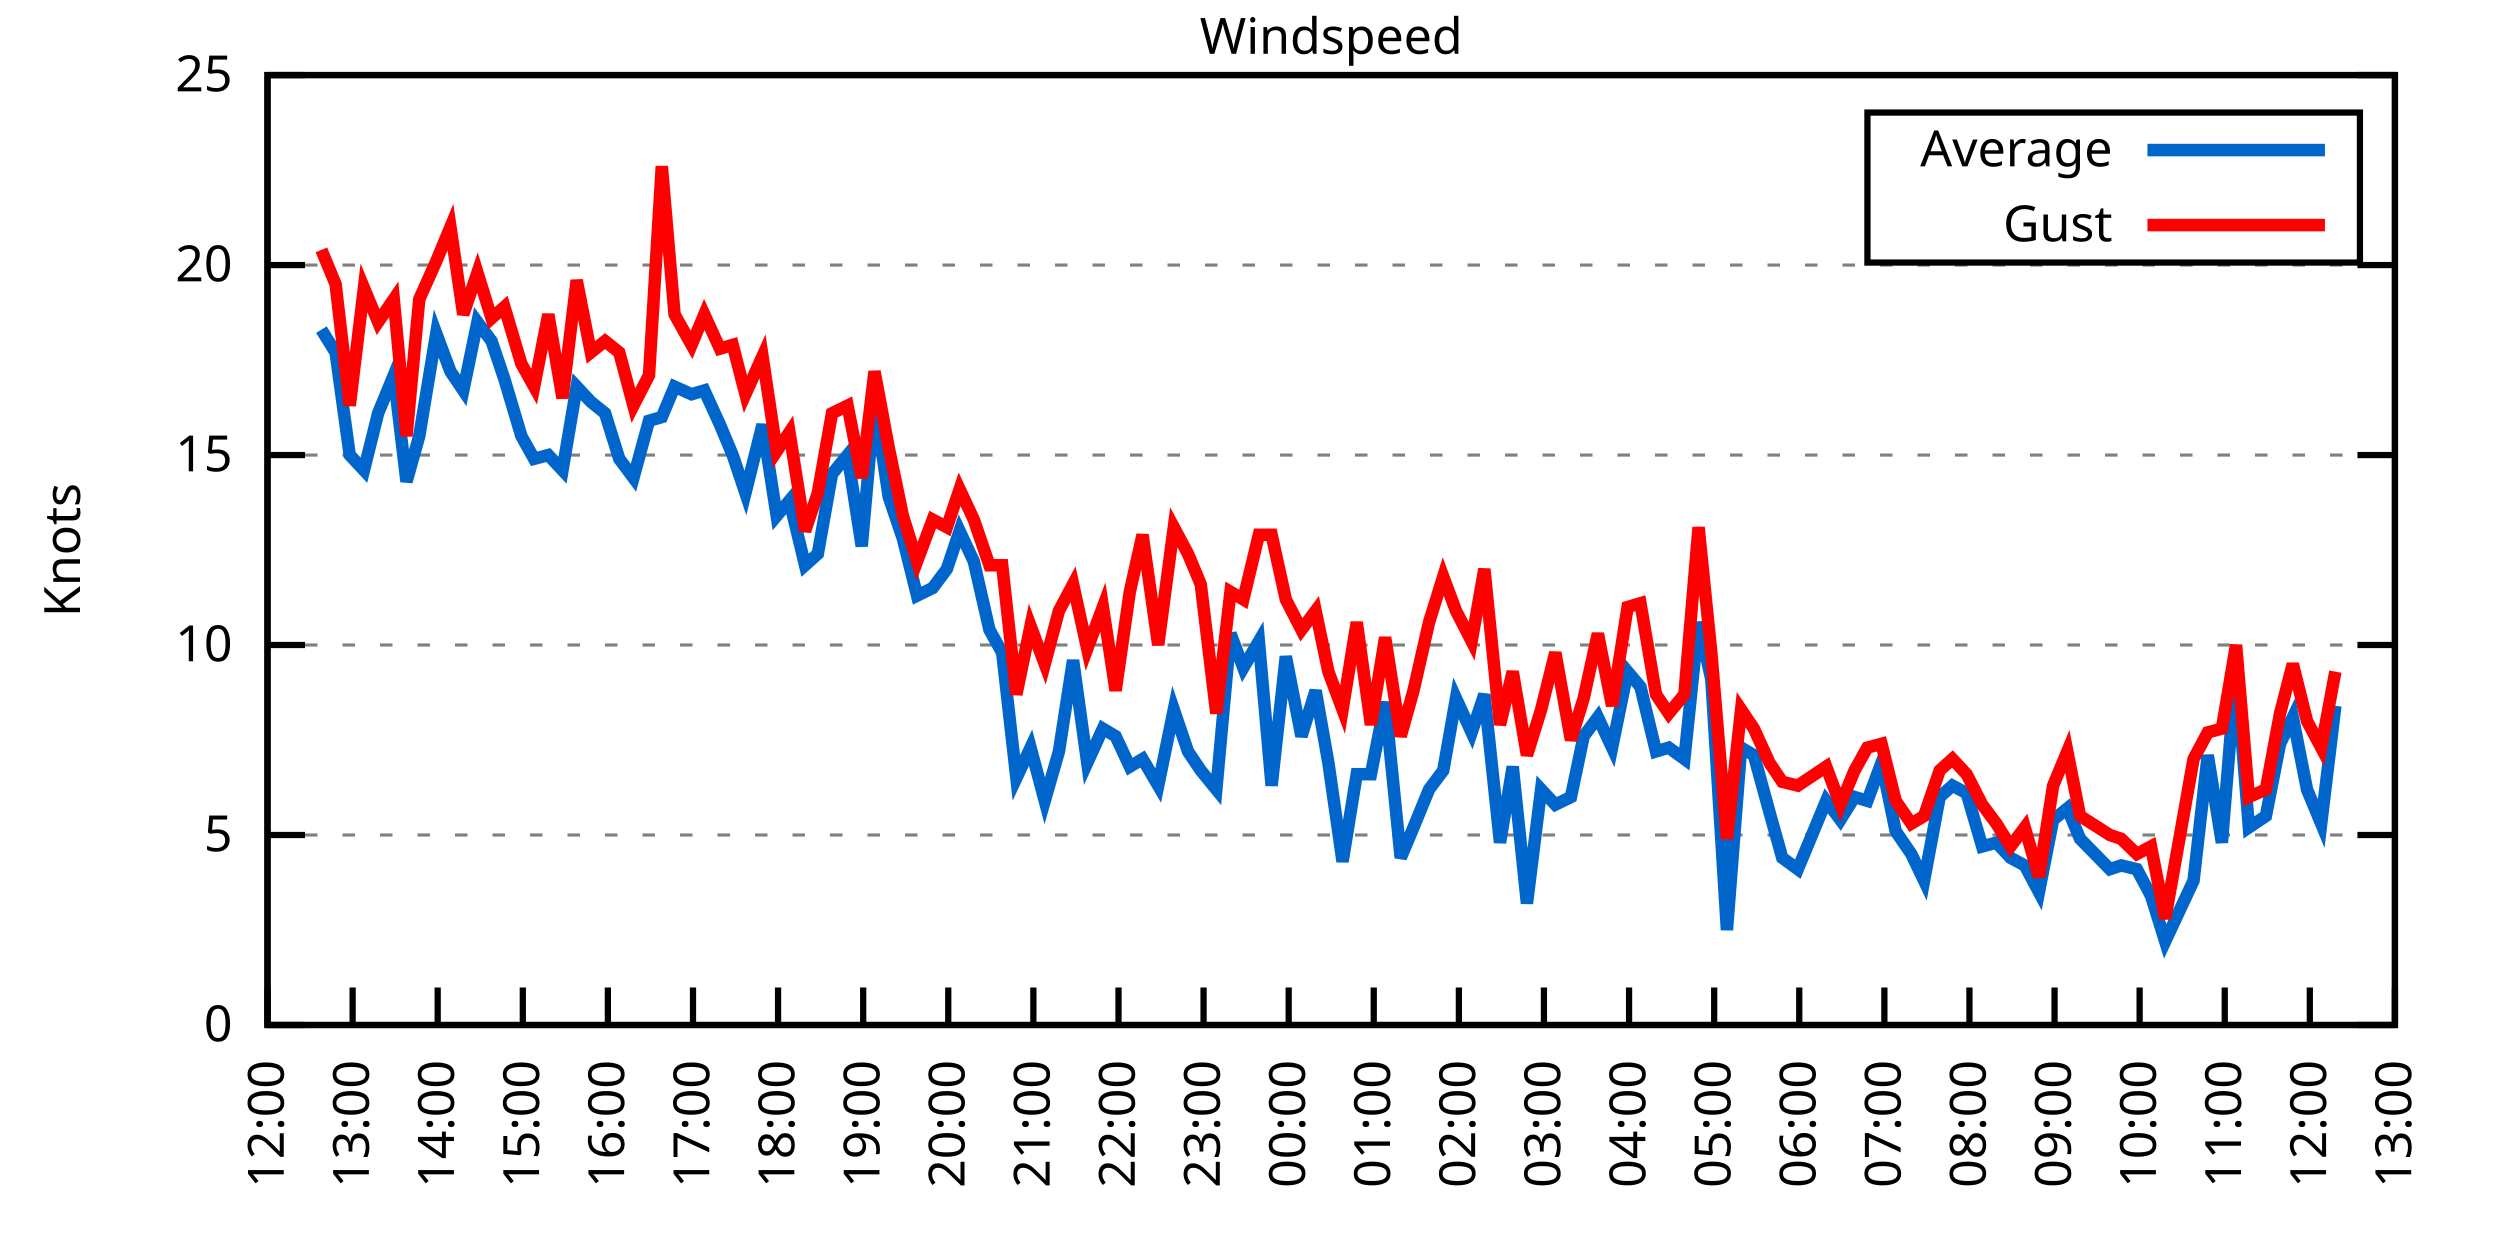
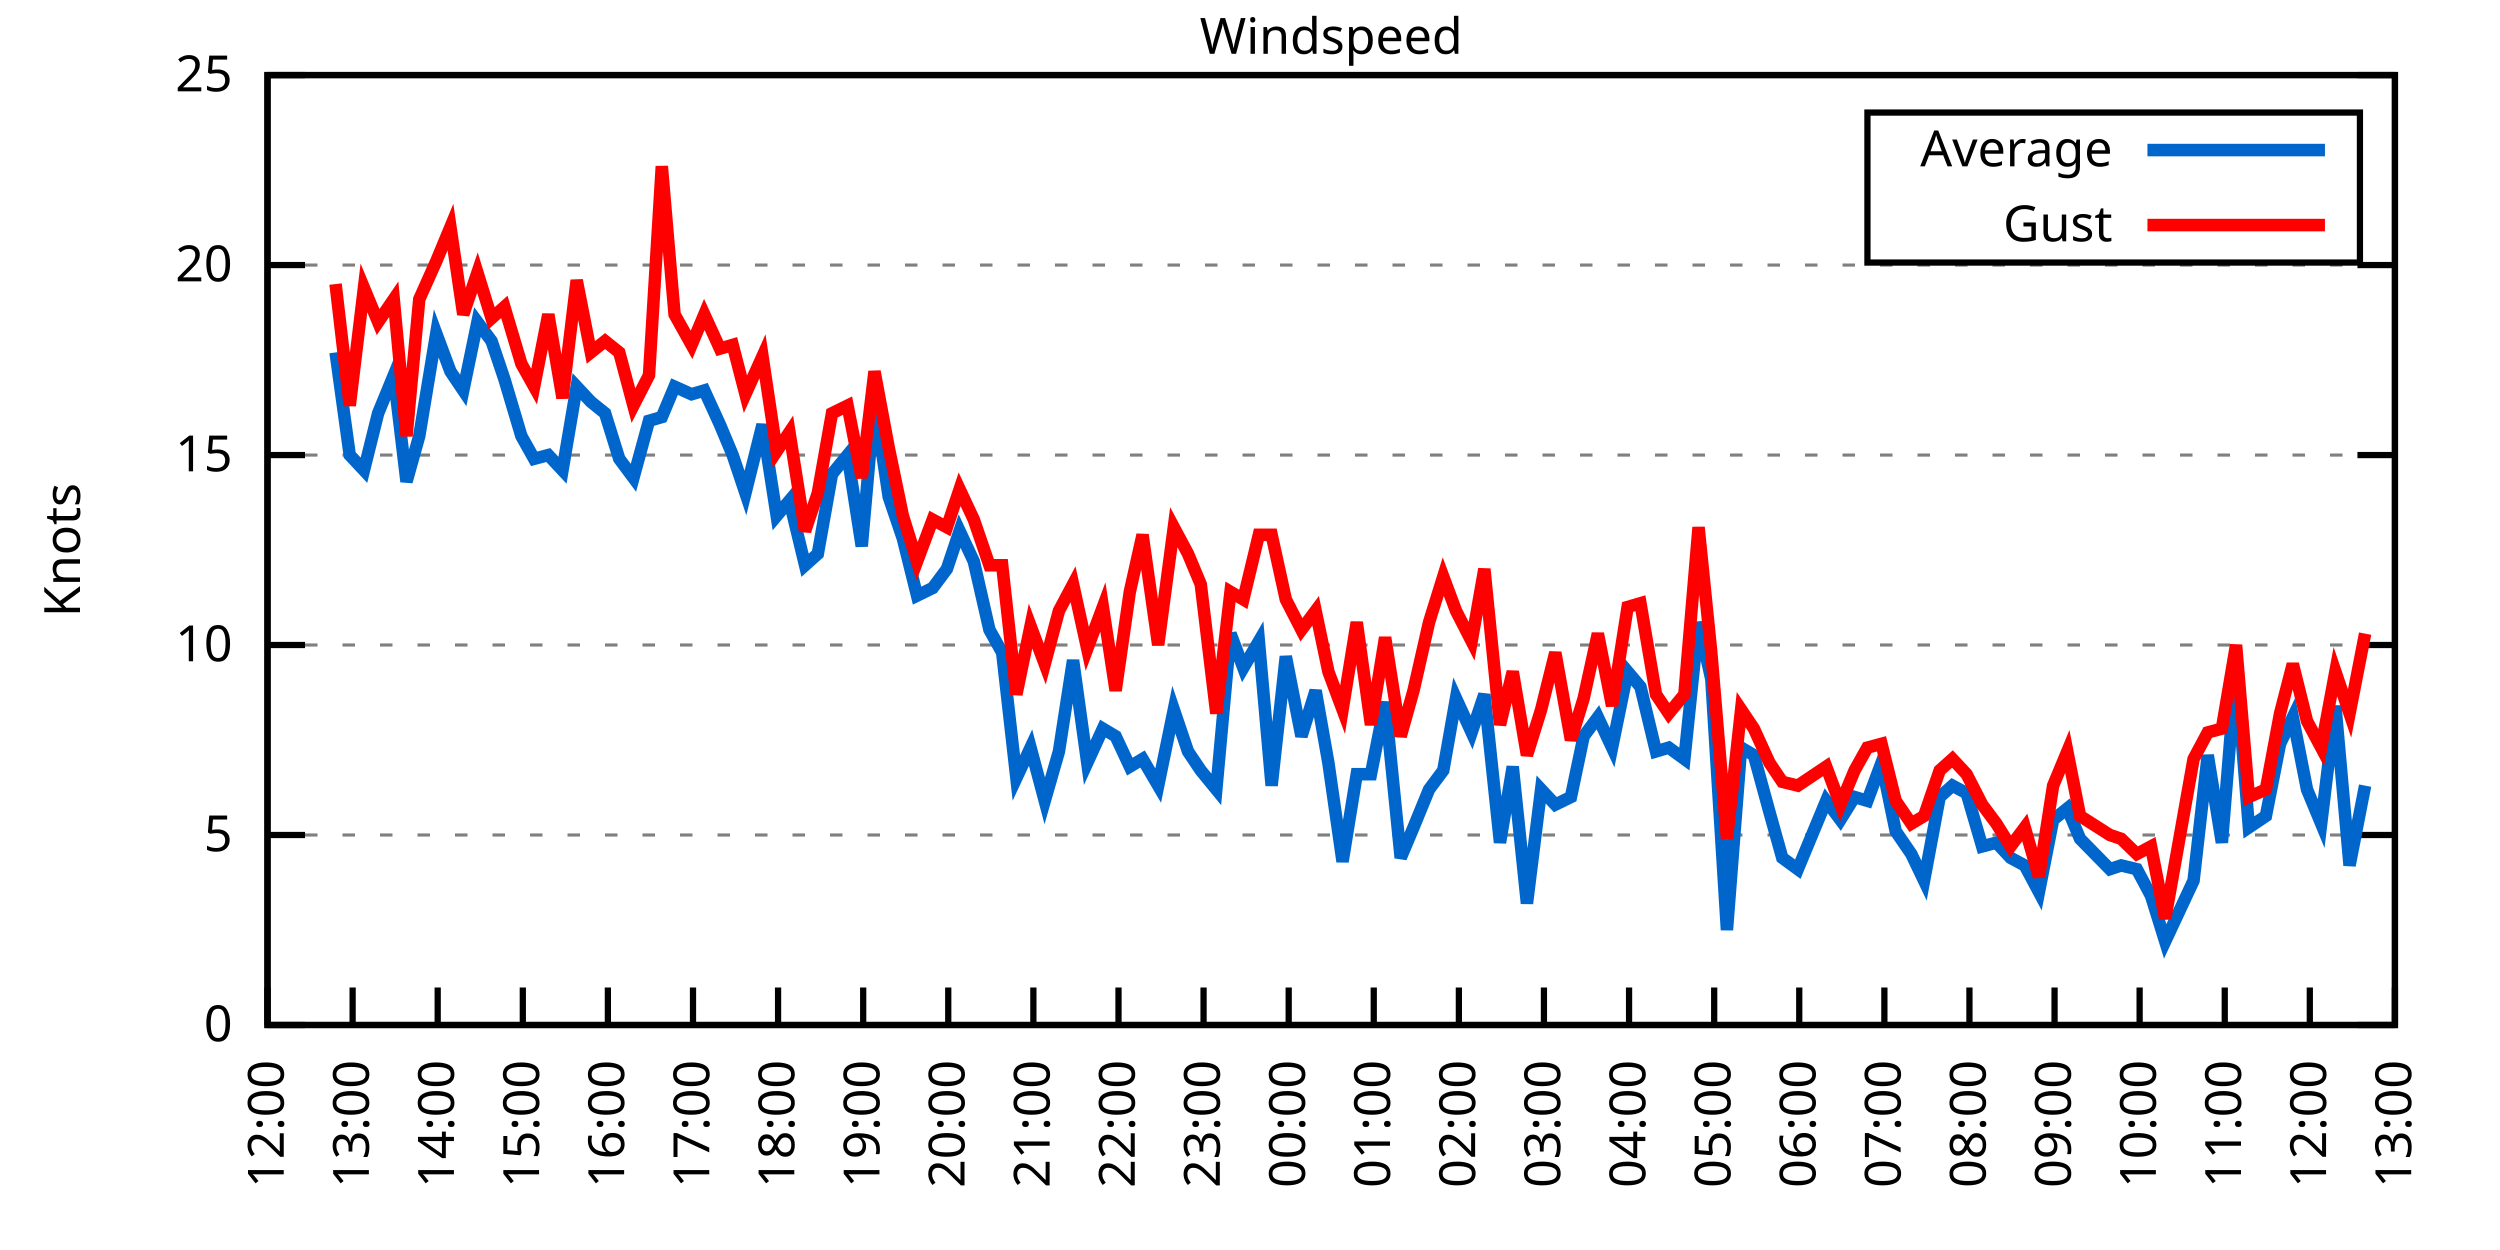
<svg xmlns="http://www.w3.org/2000/svg" xmlns:xlink="http://www.w3.org/1999/xlink" width="400" height="200" viewBox="0 0 400 200">
  <g id="gnuplot_canvas">
    <rect x="0" y="0" width="400" height="200" fill="none" />
    <defs>
      <circle id="gpDot" r="0.5" stroke-width="0.5" stroke="currentColor" />
      <path id="gpPt0" stroke-width="0.333" stroke="currentColor" d="M-1,0 h2 M0,-1 v2" />
      <path id="gpPt1" stroke-width="0.333" stroke="currentColor" d="M-1,-1 L1,1 M1,-1 L-1,1" />
      <path id="gpPt2" stroke-width="0.333" stroke="currentColor" d="M-1,0 L1,0 M0,-1 L0,1 M-1,-1 L1,1 M-1,1 L1,-1" />
      <rect id="gpPt3" stroke-width="0.333" stroke="currentColor" x="-1" y="-1" width="2" height="2" />
      <rect id="gpPt4" stroke-width="0.333" stroke="currentColor" fill="currentColor" x="-1" y="-1" width="2" height="2" />
      <circle id="gpPt5" stroke-width="0.333" stroke="currentColor" cx="0" cy="0" r="1" />
      <use xlink:href="#gpPt5" id="gpPt6" fill="currentColor" stroke="none" />
      <path id="gpPt7" stroke-width="0.333" stroke="currentColor" d="M0,-1.33 L-1.33,0.67 L1.33,0.67 z" />
      <use xlink:href="#gpPt7" id="gpPt8" fill="currentColor" stroke="none" />
      <use xlink:href="#gpPt7" id="gpPt9" stroke="currentColor" transform="rotate(180)" />
      <use xlink:href="#gpPt9" id="gpPt10" fill="currentColor" stroke="none" />
      <use xlink:href="#gpPt3" id="gpPt11" stroke="currentColor" transform="rotate(45)" />
      <use xlink:href="#gpPt11" id="gpPt12" fill="currentColor" stroke="none" />
      <path id="gpPt13" stroke-width="0.333" stroke="currentColor" d="M0,1.330 L1.265,0.411 L0.782,-1.067 L-0.782,-1.076 L-1.265,0.411 z" />
      <use xlink:href="#gpPt13" id="gpPt14" fill="currentColor" stroke="none" />
      <filter id="textbox" filterUnits="objectBoundingBox" x="0" y="0" height="1" width="1">
        <feFlood flood-color="white" flood-opacity="1" result="bgnd" />
        <feComposite in="SourceGraphic" in2="bgnd" operator="atop" />
      </filter>
      <filter id="greybox" filterUnits="objectBoundingBox" x="0" y="0" height="1" width="1">
        <feFlood flood-color="lightgrey" flood-opacity="1" result="grey" />
        <feComposite in="SourceGraphic" in2="grey" operator="atop" />
      </filter>
    </defs>
    <g fill="none" color="white" stroke="currentColor" stroke-width="1.00" stroke-linecap="butt" stroke-linejoin="miter">
</g>
    <g fill="none" color="black" stroke="currentColor" stroke-width="1.00" stroke-linecap="butt" stroke-linejoin="miter">
      <g stroke="none" shape-rendering="crispEdges">
        <polygon fill="rgb(255, 255, 255)" points="42.80,164.00 383.18,164.00 383.18,12.02 42.80,12.02 " />
      </g>
    </g>
    <g fill="none" color="black" stroke="currentColor" stroke-width="1.00" stroke-linecap="butt" stroke-linejoin="miter">
</g>
    <g fill="none" color="black" stroke="black" stroke-width="0.50" stroke-linecap="butt" stroke-linejoin="miter">
</g>
    <g fill="none" color="gray" stroke="currentColor" stroke-width="0.50" stroke-linecap="butt" stroke-linejoin="miter">
      <path stroke="gray" stroke-dasharray="2,4" class="gridline" d="M42.80,164.00 L383.19,164.00  " />
    </g>
    <g fill="none" color="gray" stroke="gray" stroke-width="1.00" stroke-linecap="butt" stroke-linejoin="miter">
</g>
    <g fill="none" color="black" stroke="currentColor" stroke-width="1.00" stroke-linecap="butt" stroke-linejoin="miter">
      <path stroke="black" d="M42.80,164.00 L48.80,164.00 M383.19,164.00 L377.19,164.00  " />
      <g transform="translate(37.20,166.60)" stroke="none" fill="black" font-family="Sans" font-size="8.00" text-anchor="end">
        <text>
          <tspan font-family="Sans"> 0</tspan>
        </text>
      </g>
    </g>
    <g fill="none" color="black" stroke="currentColor" stroke-width="1.00" stroke-linecap="butt" stroke-linejoin="miter">
</g>
    <g fill="none" color="black" stroke="black" stroke-width="0.50" stroke-linecap="butt" stroke-linejoin="miter">
</g>
    <g fill="none" color="gray" stroke="currentColor" stroke-width="0.50" stroke-linecap="butt" stroke-linejoin="miter">
      <path stroke="gray" stroke-dasharray="2,4" class="gridline" d="M42.80,133.60 L383.19,133.60  " />
    </g>
    <g fill="none" color="gray" stroke="gray" stroke-width="1.00" stroke-linecap="butt" stroke-linejoin="miter">
</g>
    <g fill="none" color="black" stroke="currentColor" stroke-width="1.00" stroke-linecap="butt" stroke-linejoin="miter">
      <path stroke="black" d="M42.80,133.60 L48.80,133.60 M383.19,133.60 L377.19,133.60  " />
      <g transform="translate(37.20,136.20)" stroke="none" fill="black" font-family="Sans" font-size="8.00" text-anchor="end">
        <text>
          <tspan font-family="Sans"> 5</tspan>
        </text>
      </g>
    </g>
    <g fill="none" color="black" stroke="currentColor" stroke-width="1.00" stroke-linecap="butt" stroke-linejoin="miter">
</g>
    <g fill="none" color="black" stroke="black" stroke-width="0.50" stroke-linecap="butt" stroke-linejoin="miter">
</g>
    <g fill="none" color="gray" stroke="currentColor" stroke-width="0.50" stroke-linecap="butt" stroke-linejoin="miter">
      <path stroke="gray" stroke-dasharray="2,4" class="gridline" d="M42.80,103.20 L383.19,103.20  " />
    </g>
    <g fill="none" color="gray" stroke="gray" stroke-width="1.00" stroke-linecap="butt" stroke-linejoin="miter">
</g>
    <g fill="none" color="black" stroke="currentColor" stroke-width="1.00" stroke-linecap="butt" stroke-linejoin="miter">
      <path stroke="black" d="M42.80,103.20 L48.80,103.20 M383.19,103.20 L377.19,103.20  " />
      <g transform="translate(37.20,105.80)" stroke="none" fill="black" font-family="Sans" font-size="8.00" text-anchor="end">
        <text>
          <tspan font-family="Sans"> 10</tspan>
        </text>
      </g>
    </g>
    <g fill="none" color="black" stroke="currentColor" stroke-width="1.00" stroke-linecap="butt" stroke-linejoin="miter">
</g>
    <g fill="none" color="black" stroke="black" stroke-width="0.50" stroke-linecap="butt" stroke-linejoin="miter">
</g>
    <g fill="none" color="gray" stroke="currentColor" stroke-width="0.50" stroke-linecap="butt" stroke-linejoin="miter">
      <path stroke="gray" stroke-dasharray="2,4" class="gridline" d="M42.80,72.81 L383.19,72.81  " />
    </g>
    <g fill="none" color="gray" stroke="gray" stroke-width="1.00" stroke-linecap="butt" stroke-linejoin="miter">
</g>
    <g fill="none" color="black" stroke="currentColor" stroke-width="1.00" stroke-linecap="butt" stroke-linejoin="miter">
      <path stroke="black" d="M42.80,72.81 L48.80,72.81 M383.19,72.81 L377.19,72.81  " />
      <g transform="translate(37.20,75.41)" stroke="none" fill="black" font-family="Sans" font-size="8.00" text-anchor="end">
        <text>
          <tspan font-family="Sans"> 15</tspan>
        </text>
      </g>
    </g>
    <g fill="none" color="black" stroke="currentColor" stroke-width="1.00" stroke-linecap="butt" stroke-linejoin="miter">
</g>
    <g fill="none" color="black" stroke="black" stroke-width="0.50" stroke-linecap="butt" stroke-linejoin="miter">
</g>
    <g fill="none" color="gray" stroke="currentColor" stroke-width="0.50" stroke-linecap="butt" stroke-linejoin="miter">
      <path stroke="gray" stroke-dasharray="2,4" class="gridline" d="M42.80,42.41 L383.19,42.41  " />
    </g>
    <g fill="none" color="gray" stroke="gray" stroke-width="1.00" stroke-linecap="butt" stroke-linejoin="miter">
</g>
    <g fill="none" color="black" stroke="currentColor" stroke-width="1.00" stroke-linecap="butt" stroke-linejoin="miter">
      <path stroke="black" d="M42.80,42.41 L48.80,42.41 M383.19,42.41 L377.19,42.41  " />
      <g transform="translate(37.20,45.01)" stroke="none" fill="black" font-family="Sans" font-size="8.00" text-anchor="end">
        <text>
          <tspan font-family="Sans"> 20</tspan>
        </text>
      </g>
    </g>
    <g fill="none" color="black" stroke="currentColor" stroke-width="1.00" stroke-linecap="butt" stroke-linejoin="miter">
</g>
    <g fill="none" color="black" stroke="black" stroke-width="0.50" stroke-linecap="butt" stroke-linejoin="miter">
</g>
    <g fill="none" color="gray" stroke="currentColor" stroke-width="0.50" stroke-linecap="butt" stroke-linejoin="miter">
      <path stroke="gray" stroke-dasharray="2,4" class="gridline" d="M42.80,12.01 L383.19,12.01  " />
    </g>
    <g fill="none" color="gray" stroke="gray" stroke-width="1.00" stroke-linecap="butt" stroke-linejoin="miter">
</g>
    <g fill="none" color="black" stroke="currentColor" stroke-width="1.00" stroke-linecap="butt" stroke-linejoin="miter">
      <path stroke="black" d="M42.80,12.01 L48.80,12.01 M383.19,12.01 L377.19,12.01  " />
      <g transform="translate(37.20,14.61)" stroke="none" fill="black" font-family="Sans" font-size="8.00" text-anchor="end">
        <text>
          <tspan font-family="Sans"> 25</tspan>
        </text>
      </g>
    </g>
    <g fill="none" color="black" stroke="currentColor" stroke-width="1.00" stroke-linecap="butt" stroke-linejoin="miter">
      <path stroke="black" d="M42.80,164.00 L42.80,158.00  " />
      <g transform="translate(45.40,169.60) rotate(270.00)" stroke="none" fill="black" font-family="Sans" font-size="8.00" text-anchor="end">
        <text>
          <tspan font-family="Sans">12:00</tspan>
        </text>
      </g>
    </g>
    <g fill="none" color="black" stroke="currentColor" stroke-width="1.00" stroke-linecap="butt" stroke-linejoin="miter">
      <path stroke="black" d="M56.42,164.00 L56.42,158.00  " />
      <g transform="translate(59.02,169.60) rotate(270.00)" stroke="none" fill="black" font-family="Sans" font-size="8.00" text-anchor="end">
        <text>
          <tspan font-family="Sans">13:00</tspan>
        </text>
      </g>
    </g>
    <g fill="none" color="black" stroke="currentColor" stroke-width="1.00" stroke-linecap="butt" stroke-linejoin="miter">
      <path stroke="black" d="M70.03,164.00 L70.03,158.00  " />
      <g transform="translate(72.63,169.60) rotate(270.00)" stroke="none" fill="black" font-family="Sans" font-size="8.00" text-anchor="end">
        <text>
          <tspan font-family="Sans">14:00</tspan>
        </text>
      </g>
    </g>
    <g fill="none" color="black" stroke="currentColor" stroke-width="1.00" stroke-linecap="butt" stroke-linejoin="miter">
      <path stroke="black" d="M83.65,164.00 L83.65,158.00  " />
      <g transform="translate(86.25,169.60) rotate(270.00)" stroke="none" fill="black" font-family="Sans" font-size="8.00" text-anchor="end">
        <text>
          <tspan font-family="Sans">15:00</tspan>
        </text>
      </g>
    </g>
    <g fill="none" color="black" stroke="currentColor" stroke-width="1.00" stroke-linecap="butt" stroke-linejoin="miter">
      <path stroke="black" d="M97.26,164.00 L97.26,158.00  " />
      <g transform="translate(99.86,169.60) rotate(270.00)" stroke="none" fill="black" font-family="Sans" font-size="8.00" text-anchor="end">
        <text>
          <tspan font-family="Sans">16:00</tspan>
        </text>
      </g>
    </g>
    <g fill="none" color="black" stroke="currentColor" stroke-width="1.00" stroke-linecap="butt" stroke-linejoin="miter">
      <path stroke="black" d="M110.88,164.00 L110.88,158.00  " />
      <g transform="translate(113.48,169.60) rotate(270.00)" stroke="none" fill="black" font-family="Sans" font-size="8.00" text-anchor="end">
        <text>
          <tspan font-family="Sans">17:00</tspan>
        </text>
      </g>
    </g>
    <g fill="none" color="black" stroke="currentColor" stroke-width="1.00" stroke-linecap="butt" stroke-linejoin="miter">
      <path stroke="black" d="M124.49,164.00 L124.49,158.00  " />
      <g transform="translate(127.09,169.60) rotate(270.00)" stroke="none" fill="black" font-family="Sans" font-size="8.00" text-anchor="end">
        <text>
          <tspan font-family="Sans">18:00</tspan>
        </text>
      </g>
    </g>
    <g fill="none" color="black" stroke="currentColor" stroke-width="1.00" stroke-linecap="butt" stroke-linejoin="miter">
      <path stroke="black" d="M138.11,164.00 L138.11,158.00  " />
      <g transform="translate(140.71,169.60) rotate(270.00)" stroke="none" fill="black" font-family="Sans" font-size="8.00" text-anchor="end">
        <text>
          <tspan font-family="Sans">19:00</tspan>
        </text>
      </g>
    </g>
    <g fill="none" color="black" stroke="currentColor" stroke-width="1.00" stroke-linecap="butt" stroke-linejoin="miter">
      <path stroke="black" d="M151.72,164.00 L151.72,158.00  " />
      <g transform="translate(154.32,169.60) rotate(270.00)" stroke="none" fill="black" font-family="Sans" font-size="8.00" text-anchor="end">
        <text>
          <tspan font-family="Sans">20:00</tspan>
        </text>
      </g>
    </g>
    <g fill="none" color="black" stroke="currentColor" stroke-width="1.00" stroke-linecap="butt" stroke-linejoin="miter">
      <path stroke="black" d="M165.34,164.00 L165.34,158.00  " />
      <g transform="translate(167.94,169.60) rotate(270.00)" stroke="none" fill="black" font-family="Sans" font-size="8.00" text-anchor="end">
        <text>
          <tspan font-family="Sans">21:00</tspan>
        </text>
      </g>
    </g>
    <g fill="none" color="black" stroke="currentColor" stroke-width="1.00" stroke-linecap="butt" stroke-linejoin="miter">
      <path stroke="black" d="M178.96,164.00 L178.96,158.00  " />
      <g transform="translate(181.56,169.60) rotate(270.00)" stroke="none" fill="black" font-family="Sans" font-size="8.00" text-anchor="end">
        <text>
          <tspan font-family="Sans">22:00</tspan>
        </text>
      </g>
    </g>
    <g fill="none" color="black" stroke="currentColor" stroke-width="1.00" stroke-linecap="butt" stroke-linejoin="miter">
      <path stroke="black" d="M192.57,164.00 L192.57,158.00  " />
      <g transform="translate(195.17,169.60) rotate(270.00)" stroke="none" fill="black" font-family="Sans" font-size="8.00" text-anchor="end">
        <text>
          <tspan font-family="Sans">23:00</tspan>
        </text>
      </g>
    </g>
    <g fill="none" color="black" stroke="currentColor" stroke-width="1.00" stroke-linecap="butt" stroke-linejoin="miter">
      <path stroke="black" d="M206.19,164.00 L206.19,158.00  " />
      <g transform="translate(208.79,169.60) rotate(270.00)" stroke="none" fill="black" font-family="Sans" font-size="8.00" text-anchor="end">
        <text>
          <tspan font-family="Sans">00:00</tspan>
        </text>
      </g>
    </g>
    <g fill="none" color="black" stroke="currentColor" stroke-width="1.00" stroke-linecap="butt" stroke-linejoin="miter">
      <path stroke="black" d="M219.80,164.00 L219.80,158.00  " />
      <g transform="translate(222.40,169.60) rotate(270.00)" stroke="none" fill="black" font-family="Sans" font-size="8.00" text-anchor="end">
        <text>
          <tspan font-family="Sans">01:00</tspan>
        </text>
      </g>
    </g>
    <g fill="none" color="black" stroke="currentColor" stroke-width="1.00" stroke-linecap="butt" stroke-linejoin="miter">
      <path stroke="black" d="M233.42,164.00 L233.42,158.00  " />
      <g transform="translate(236.02,169.60) rotate(270.00)" stroke="none" fill="black" font-family="Sans" font-size="8.00" text-anchor="end">
        <text>
          <tspan font-family="Sans">02:00</tspan>
        </text>
      </g>
    </g>
    <g fill="none" color="black" stroke="currentColor" stroke-width="1.00" stroke-linecap="butt" stroke-linejoin="miter">
      <path stroke="black" d="M247.03,164.00 L247.03,158.00  " />
      <g transform="translate(249.63,169.60) rotate(270.00)" stroke="none" fill="black" font-family="Sans" font-size="8.00" text-anchor="end">
        <text>
          <tspan font-family="Sans">03:00</tspan>
        </text>
      </g>
    </g>
    <g fill="none" color="black" stroke="currentColor" stroke-width="1.00" stroke-linecap="butt" stroke-linejoin="miter">
      <path stroke="black" d="M260.65,164.00 L260.65,158.00  " />
      <g transform="translate(263.25,169.60) rotate(270.00)" stroke="none" fill="black" font-family="Sans" font-size="8.00" text-anchor="end">
        <text>
          <tspan font-family="Sans">04:00</tspan>
        </text>
      </g>
    </g>
    <g fill="none" color="black" stroke="currentColor" stroke-width="1.00" stroke-linecap="butt" stroke-linejoin="miter">
      <path stroke="black" d="M274.27,164.00 L274.27,158.00  " />
      <g transform="translate(276.87,169.60) rotate(270.00)" stroke="none" fill="black" font-family="Sans" font-size="8.00" text-anchor="end">
        <text>
          <tspan font-family="Sans">05:00</tspan>
        </text>
      </g>
    </g>
    <g fill="none" color="black" stroke="currentColor" stroke-width="1.00" stroke-linecap="butt" stroke-linejoin="miter">
      <path stroke="black" d="M287.88,164.00 L287.88,158.00  " />
      <g transform="translate(290.48,169.60) rotate(270.00)" stroke="none" fill="black" font-family="Sans" font-size="8.00" text-anchor="end">
        <text>
          <tspan font-family="Sans">06:00</tspan>
        </text>
      </g>
    </g>
    <g fill="none" color="black" stroke="currentColor" stroke-width="1.00" stroke-linecap="butt" stroke-linejoin="miter">
      <path stroke="black" d="M301.50,164.00 L301.50,158.00  " />
      <g transform="translate(304.10,169.60) rotate(270.00)" stroke="none" fill="black" font-family="Sans" font-size="8.00" text-anchor="end">
        <text>
          <tspan font-family="Sans">07:00</tspan>
        </text>
      </g>
    </g>
    <g fill="none" color="black" stroke="currentColor" stroke-width="1.00" stroke-linecap="butt" stroke-linejoin="miter">
      <path stroke="black" d="M315.11,164.00 L315.11,158.00  " />
      <g transform="translate(317.71,169.60) rotate(270.00)" stroke="none" fill="black" font-family="Sans" font-size="8.00" text-anchor="end">
        <text>
          <tspan font-family="Sans">08:00</tspan>
        </text>
      </g>
    </g>
    <g fill="none" color="black" stroke="currentColor" stroke-width="1.00" stroke-linecap="butt" stroke-linejoin="miter">
      <path stroke="black" d="M328.73,164.00 L328.73,158.00  " />
      <g transform="translate(331.33,169.60) rotate(270.00)" stroke="none" fill="black" font-family="Sans" font-size="8.00" text-anchor="end">
        <text>
          <tspan font-family="Sans">09:00</tspan>
        </text>
      </g>
    </g>
    <g fill="none" color="black" stroke="currentColor" stroke-width="1.00" stroke-linecap="butt" stroke-linejoin="miter">
      <path stroke="black" d="M342.34,164.00 L342.34,158.00  " />
      <g transform="translate(344.94,169.60) rotate(270.00)" stroke="none" fill="black" font-family="Sans" font-size="8.00" text-anchor="end">
        <text>
          <tspan font-family="Sans">10:00</tspan>
        </text>
      </g>
    </g>
    <g fill="none" color="black" stroke="currentColor" stroke-width="1.00" stroke-linecap="butt" stroke-linejoin="miter">
      <path stroke="black" d="M355.96,164.00 L355.96,158.00  " />
      <g transform="translate(358.56,169.60) rotate(270.00)" stroke="none" fill="black" font-family="Sans" font-size="8.00" text-anchor="end">
        <text>
          <tspan font-family="Sans">11:00</tspan>
        </text>
      </g>
    </g>
    <g fill="none" color="black" stroke="currentColor" stroke-width="1.00" stroke-linecap="butt" stroke-linejoin="miter">
      <path stroke="black" d="M369.57,164.00 L369.57,158.00  " />
      <g transform="translate(372.17,169.60) rotate(270.00)" stroke="none" fill="black" font-family="Sans" font-size="8.00" text-anchor="end">
        <text>
          <tspan font-family="Sans">12:00</tspan>
        </text>
      </g>
    </g>
    <g fill="none" color="black" stroke="currentColor" stroke-width="1.00" stroke-linecap="butt" stroke-linejoin="miter">
      <path stroke="black" d="M383.19,164.00 L383.19,158.00  " />
      <g transform="translate(385.79,169.60) rotate(270.00)" stroke="none" fill="black" font-family="Sans" font-size="8.00" text-anchor="end">
        <text>
          <tspan font-family="Sans">13:00</tspan>
        </text>
      </g>
    </g>
    <g fill="none" color="black" stroke="currentColor" stroke-width="1.00" stroke-linecap="butt" stroke-linejoin="miter">
</g>
    <g fill="none" color="black" stroke="currentColor" stroke-width="1.00" stroke-linecap="butt" stroke-linejoin="miter">
      <path stroke="black" d="M42.80,12.01 L42.80,164.00 L383.19,164.00 L383.19,12.01 L42.80,12.01 Z  " />
    </g>
    <g fill="none" color="black" stroke="currentColor" stroke-width="1.00" stroke-linecap="butt" stroke-linejoin="miter">
</g>
    <g fill="none" color="black" stroke="currentColor" stroke-width="1.00" stroke-linecap="butt" stroke-linejoin="miter">
      <path stroke="black" d="M298.79,42.01 L298.79,18.01 L377.59,18.01 L377.59,42.01 L298.79,42.01 Z  " />
    </g>
    <g id="Windspeed_plot_1">
      <g fill="none" color="white" stroke="black" stroke-width="2.00" stroke-linecap="butt" stroke-linejoin="miter">
</g>
      <g fill="none" color="black" stroke="currentColor" stroke-width="2.00" stroke-linecap="butt" stroke-linejoin="miter">
        <g transform="translate(337.99,26.61)" stroke="none" fill="black" font-family="Sans" font-size="8.00" text-anchor="end">
          <text>
            <tspan font-family="Sans">Average</tspan>
          </text>
        </g>
      </g>
      <g fill="none" color="black" stroke="currentColor" stroke-width="2.00" stroke-linecap="butt" stroke-linejoin="miter">
-         <path stroke="rgb(  0, 102, 204)" d="M343.59,24.01 L371.99,24.01 M51.42,52.74 L53.69,56.39 L55.96,72.81 L58.23,75.24 L60.50,66.12 L63.00,60.04   L65.04,77.06 L67.08,69.77 L69.80,53.35 L72.07,59.43 L74.12,62.47 L76.39,51.53 L78.65,54.57 L80.70,60.65   L83.42,69.77 L85.46,73.41 L87.73,72.81 L90.00,75.24 L92.27,61.86 L94.54,64.29 L96.81,66.12 L99.08,73.41   L101.35,76.45 L103.84,67.33 L105.89,66.73 L107.93,61.86 L110.65,63.08 L112.69,62.47 L115.19,67.94 L117.23,72.81   L119.27,78.89 L122.00,67.94 L124.27,82.53 L126.31,80.10 L128.81,90.44 L130.85,88.61 L133.12,75.85 L135.61,72.81   L137.88,87.40 L139.92,64.29 L142.19,79.49 L144.46,86.18 L146.73,95.30 L149.23,94.08 L151.50,91.04 L153.54,84.97   L155.81,89.83 L158.31,100.77 L160.35,104.42 L162.62,124.48 L164.89,119.62 L167.16,128.13 L169.43,120.23 L171.69,105.64   L173.96,122.05 L176.46,116.58 L178.50,117.80 L180.77,122.66 L182.81,121.44 L185.31,125.70 L187.81,113.54 L190.08,120.23   L192.12,123.27 L194.61,126.31 L196.88,101.38 L198.93,106.85 L201.42,102.60 L203.46,125.70 L205.73,105.03 L208.23,117.80   L210.50,110.50 L212.54,122.05 L214.81,137.86 L217.08,123.87 L219.35,123.87 L221.62,112.32 L224.11,137.25 L226.16,132.39   L228.65,126.31 L230.92,123.27 L232.96,111.72 L235.46,117.19 L237.50,111.11 L240.00,134.82 L242.04,122.66 L244.31,144.55   L246.58,126.31 L248.85,128.74 L251.35,127.52 L253.39,117.80 L255.66,114.76 L257.93,119.62 L260.42,107.46 L262.47,109.89   L264.96,120.23 L267.00,119.62 L269.50,121.44 L271.77,99.56 L273.81,108.68 L276.31,148.80 L278.58,119.62 L280.62,120.83   L283.12,129.95 L285.16,137.25 L287.65,139.07 L292.19,128.13 L294.46,131.17 L296.73,127.52 L298.77,128.13 L301.04,122.05   L303.31,132.99 L305.81,136.64 L307.85,140.90 L310.35,127.52 L312.39,125.70 L314.66,126.91 L317.15,135.43 L319.42,134.82   L321.69,137.25 L323.96,138.47 L326.23,142.72 L328.50,131.17 L330.77,129.35 L332.81,134.21 L337.58,139.07 L339.39,138.47   L341.89,139.07 L344.16,143.33 L346.43,150.62 L350.97,140.90 L353.24,120.83 L355.50,134.82 L357.77,106.85 L359.82,132.39   L362.54,130.56 L364.81,119.01 L366.85,114.76 L369.12,126.31 L371.39,131.78 L373.66,112.93  " />
+         <path stroke="rgb(  0, 102, 204)" d="M343.59,24.01 L371.99,24.01 M53.69,56.39 L55.96,72.81 L58.23,75.24 L60.50,66.12 L63.00,60.04 L65.04,77.06   L67.08,69.77 L69.80,53.35 L72.07,59.43 L74.12,62.47 L76.39,51.53 L78.65,54.57 L80.70,60.65 L83.42,69.77   L85.46,73.41 L87.73,72.81 L90.00,75.24 L92.27,61.86 L94.54,64.29 L96.81,66.12 L99.08,73.41 L101.35,76.45   L103.84,67.33 L105.89,66.73 L107.93,61.86 L110.65,63.08 L112.69,62.47 L115.19,67.94 L117.23,72.81 L119.27,78.89   L122.00,67.94 L124.27,82.53 L126.31,80.10 L128.81,90.44 L130.85,88.61 L133.12,75.85 L135.61,72.81 L137.88,87.40   L139.92,64.29 L142.19,79.49 L144.46,86.18 L146.73,95.30 L149.23,94.08 L151.50,91.04 L153.54,84.97 L155.81,89.83   L158.31,100.77 L160.35,104.42 L162.62,124.48 L164.89,119.62 L167.16,128.13 L169.43,120.23 L171.69,105.64 L173.96,122.05   L176.46,116.58 L178.50,117.80 L180.77,122.66 L182.81,121.44 L185.31,125.70 L187.81,113.54 L190.08,120.23 L192.12,123.27   L194.61,126.31 L196.88,101.38 L198.93,106.85 L201.42,102.60 L203.46,125.70 L205.73,105.03 L208.23,117.80 L210.50,110.50   L212.54,122.05 L214.81,137.86 L217.08,123.87 L219.35,123.87 L221.62,112.32 L224.11,137.25 L226.16,132.39 L228.65,126.31   L230.92,123.27 L232.96,111.72 L235.46,117.19 L237.50,111.11 L240.00,134.82 L242.04,122.66 L244.31,144.55 L246.58,126.31   L248.85,128.74 L251.35,127.52 L253.39,117.80 L255.66,114.76 L257.93,119.62 L260.42,107.46 L262.47,109.89 L264.96,120.23   L267.00,119.62 L269.50,121.44 L271.77,99.56 L273.81,108.68 L276.31,148.80 L278.58,119.62 L280.62,120.83 L283.12,129.95   L285.16,137.25 L287.65,139.07 L292.19,128.13 L294.46,131.17 L296.73,127.52 L298.77,128.13 L301.04,122.05 L303.31,132.99   L305.81,136.64 L307.85,140.90 L310.35,127.52 L312.39,125.70 L314.66,126.91 L317.15,135.43 L319.42,134.82 L321.69,137.25   L323.96,138.47 L326.23,142.72 L328.50,131.17 L330.77,129.35 L332.81,134.21 L337.58,139.07 L339.39,138.47 L341.89,139.07   L344.16,143.33 L346.43,150.62 L350.97,140.90 L353.24,120.83 L355.50,134.82 L357.77,106.85 L359.82,132.39 L362.54,130.56   L364.81,119.01 L366.85,114.76 L369.12,126.31 L371.39,131.78 L373.66,112.93 L375.93,138.47 L378.42,125.70  " />
      </g>
    </g>
    <g id="Windspeed_plot_2">
      <g fill="none" color="black" stroke="currentColor" stroke-width="2.00" stroke-linecap="butt" stroke-linejoin="miter">
        <g transform="translate(337.99,38.61)" stroke="none" fill="black" font-family="Sans" font-size="8.00" text-anchor="end">
          <text>
            <tspan font-family="Sans">Gust</tspan>
          </text>
        </g>
      </g>
      <g fill="none" color="black" stroke="currentColor" stroke-width="2.00" stroke-linecap="butt" stroke-linejoin="miter">
-         <path stroke="rgb(255,   0,   0)" d="M343.59,36.01 L371.99,36.01 M51.42,39.98 L53.69,45.45 L55.96,64.90 L58.23,46.06 L60.50,51.53 L63.00,47.88   L65.04,69.77 L67.08,47.88 L69.80,41.80 L72.07,36.33 L74.12,50.31 L76.39,43.62 L78.65,50.92 L80.70,49.10   L83.42,58.21 L85.46,61.86 L87.73,50.31 L90.00,63.69 L92.27,44.84 L94.54,56.39 L96.81,54.57 L99.08,56.39   L101.35,64.90 L103.84,60.04 L105.89,26.60 L107.93,50.31 L110.65,55.18 L112.69,50.31 L115.19,55.78 L117.23,55.18   L119.27,63.08 L122.00,57.00 L124.27,72.20 L126.31,69.16 L128.81,84.97 L130.85,78.89 L133.12,66.12 L135.61,64.90   L137.88,76.45 L139.92,59.43 L142.19,71.59 L144.46,82.53 L146.73,89.83 L149.23,83.14 L151.50,84.36 L153.54,78.28   L155.81,83.14 L158.31,90.44 L160.35,90.44 L162.62,111.11 L164.89,100.16 L167.16,106.24 L169.43,97.73 L171.69,93.48   L173.96,103.81 L176.46,97.12 L178.50,110.50 L180.77,94.69 L182.81,85.57 L185.31,103.20 L187.81,84.36 L190.08,88.61   L192.12,93.48 L194.61,114.15 L196.88,94.69 L198.93,95.91 L201.42,85.57 L203.46,85.57 L205.73,95.91 L208.23,100.77   L210.50,97.73 L212.54,107.46 L214.81,113.54 L217.08,99.56 L219.35,115.97 L221.62,101.99 L224.11,117.80 L226.16,110.50   L228.65,99.56 L230.92,92.26 L232.96,97.73 L235.46,102.60 L237.50,91.04 L240.00,115.97 L242.04,107.46 L244.31,120.83   L246.58,113.54 L248.85,104.42 L251.35,118.40 L253.39,111.72 L255.66,101.38 L257.93,112.93 L260.42,97.12 L262.47,96.52   L264.96,111.11 L267.00,114.15 L269.50,111.11 L271.77,84.36 L273.81,104.42 L276.31,134.21 L278.58,113.54 L280.62,116.58   L283.12,122.05 L285.16,125.09 L287.65,125.70 L292.19,122.66 L294.46,128.74 L296.73,123.27 L298.77,119.62 L301.04,119.01   L303.31,128.13 L305.81,131.78 L307.85,130.56 L310.35,123.27 L312.39,121.44 L314.66,123.87 L317.15,128.74 L319.42,131.78   L321.69,135.43 L323.96,132.39 L326.23,140.29 L328.50,125.70 L330.77,120.23 L332.81,130.56 L337.58,133.60 L339.39,134.21   L341.89,136.64 L344.16,135.43 L346.43,146.98 L350.97,121.44 L353.24,117.19 L355.50,116.58 L357.77,103.20 L359.82,127.52   L362.54,126.31 L364.81,114.15 L366.85,106.24 L369.12,115.36 L371.39,119.62 L373.66,107.46  " />
+         <path stroke="rgb(255,   0,   0)" d="M343.59,36.01 L371.99,36.01 M53.69,45.45 L55.96,64.90 L58.23,46.06 L60.50,51.53 L63.00,47.88 L65.04,69.77   L67.08,47.88 L69.80,41.80 L72.07,36.33 L74.12,50.31 L76.39,43.62 L78.65,50.92 L80.70,49.10 L83.42,58.21   L85.46,61.86 L87.73,50.31 L90.00,63.69 L92.27,44.84 L94.54,56.39 L96.81,54.57 L99.08,56.39 L101.35,64.90   L103.84,60.04 L105.89,26.60 L107.93,50.31 L110.65,55.18 L112.69,50.31 L115.19,55.78 L117.23,55.18 L119.27,63.08   L122.00,57.00 L124.27,72.20 L126.31,69.16 L128.81,84.97 L130.85,78.89 L133.12,66.12 L135.61,64.90 L137.88,76.45   L139.92,59.43 L142.19,71.59 L144.46,82.53 L146.73,89.83 L149.23,83.14 L151.50,84.36 L153.54,78.28 L155.81,83.14   L158.31,90.44 L160.35,90.44 L162.62,111.11 L164.89,100.16 L167.16,106.24 L169.43,97.73 L171.69,93.48 L173.96,103.81   L176.46,97.12 L178.50,110.50 L180.77,94.69 L182.81,85.57 L185.31,103.20 L187.81,84.36 L190.08,88.61 L192.12,93.48   L194.61,114.15 L196.88,94.69 L198.93,95.91 L201.42,85.57 L203.46,85.57 L205.73,95.91 L208.23,100.77 L210.50,97.73   L212.54,107.46 L214.81,113.54 L217.08,99.56 L219.35,115.97 L221.62,101.99 L224.11,117.80 L226.16,110.50 L228.65,99.56   L230.92,92.26 L232.96,97.73 L235.46,102.60 L237.50,91.04 L240.00,115.97 L242.04,107.46 L244.31,120.83 L246.58,113.54   L248.85,104.42 L251.35,118.40 L253.39,111.72 L255.66,101.38 L257.93,112.93 L260.42,97.12 L262.47,96.52 L264.96,111.11   L267.00,114.15 L269.50,111.11 L271.77,84.36 L273.81,104.42 L276.31,134.21 L278.58,113.54 L280.62,116.58 L283.12,122.05   L285.16,125.09 L287.65,125.70 L292.19,122.66 L294.46,128.74 L296.73,123.27 L298.77,119.62 L301.04,119.01 L303.31,128.13   L305.81,131.78 L307.85,130.56 L310.35,123.27 L312.39,121.44 L314.66,123.87 L317.15,128.74 L319.42,131.78 L321.69,135.43   L323.96,132.39 L326.23,140.29 L328.50,125.70 L330.77,120.23 L332.81,130.56 L337.58,133.60 L339.39,134.21 L341.89,136.64   L344.16,135.43 L346.43,146.98 L350.97,121.44 L353.24,117.19 L355.50,116.58 L357.77,103.20 L359.82,127.52 L362.54,126.31   L364.81,114.15 L366.85,106.24 L369.12,115.36 L371.39,119.62 L373.66,107.46 L375.93,114.15 L378.42,101.38  " />
      </g>
    </g>
    <g fill="none" color="black" stroke="currentColor" stroke-width="2.00" stroke-linecap="butt" stroke-linejoin="miter">
</g>
    <g fill="none" color="black" stroke="black" stroke-width="1.00" stroke-linecap="butt" stroke-linejoin="miter">
</g>
    <g fill="none" color="black" stroke="currentColor" stroke-width="1.00" stroke-linecap="butt" stroke-linejoin="miter">
      <path stroke="black" d="M42.80,12.01 L42.80,164.00 L383.19,164.00 L383.19,12.01 L42.80,12.01 Z  " />
      <g transform="translate(12.80,88.01) rotate(270.00)" stroke="none" fill="black" font-family="Sans" font-size="8.00" text-anchor="middle">
        <text>
          <tspan font-family="Sans">Knots</tspan>
        </text>
      </g>
    </g>
    <g fill="none" color="black" stroke="currentColor" stroke-width="1.00" stroke-linecap="butt" stroke-linejoin="miter">
</g>
    <g fill="none" color="black" stroke="currentColor" stroke-width="1.00" stroke-linecap="butt" stroke-linejoin="miter">
      <g transform="translate(212.99,8.61)" stroke="none" fill="black" font-family="Sans" font-size="8.00" text-anchor="middle">
        <text>
          <tspan font-family="Sans">Windspeed</tspan>
        </text>
      </g>
    </g>
    <g fill="none" color="black" stroke="currentColor" stroke-width="1.00" stroke-linecap="butt" stroke-linejoin="miter">
</g>
  </g>
</svg>
